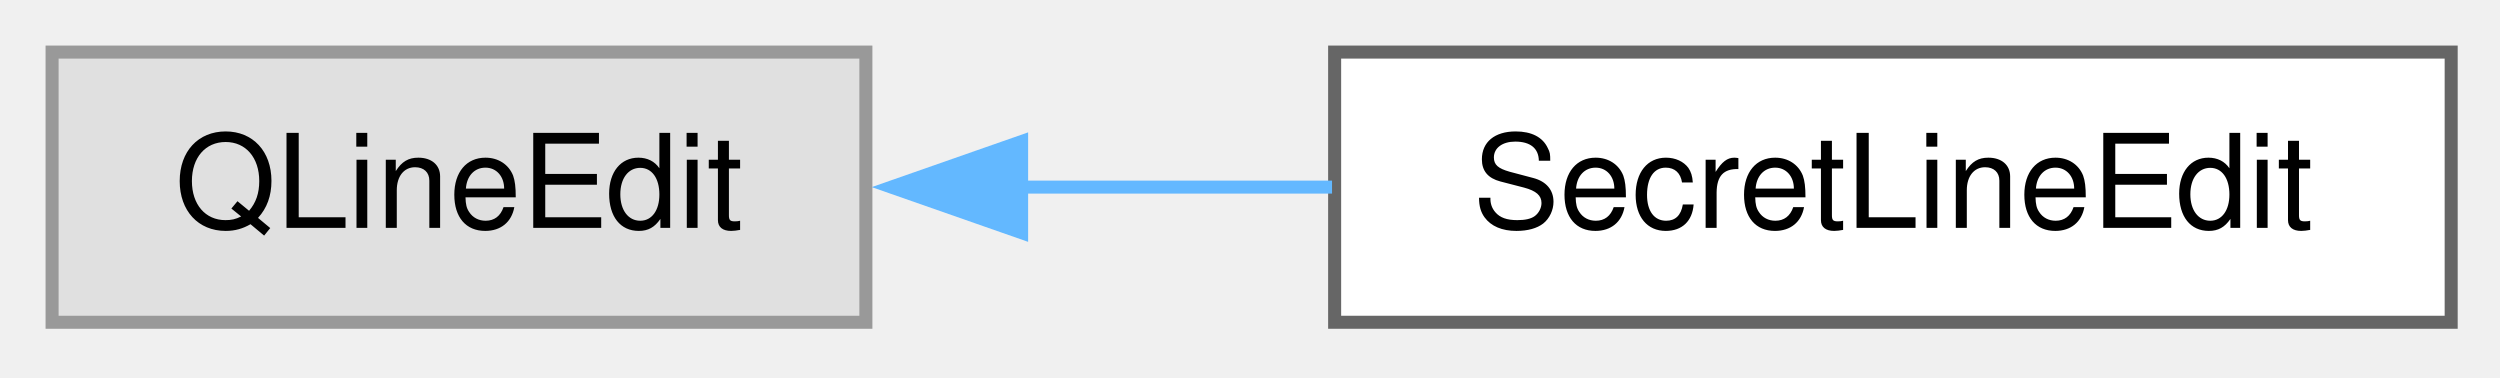
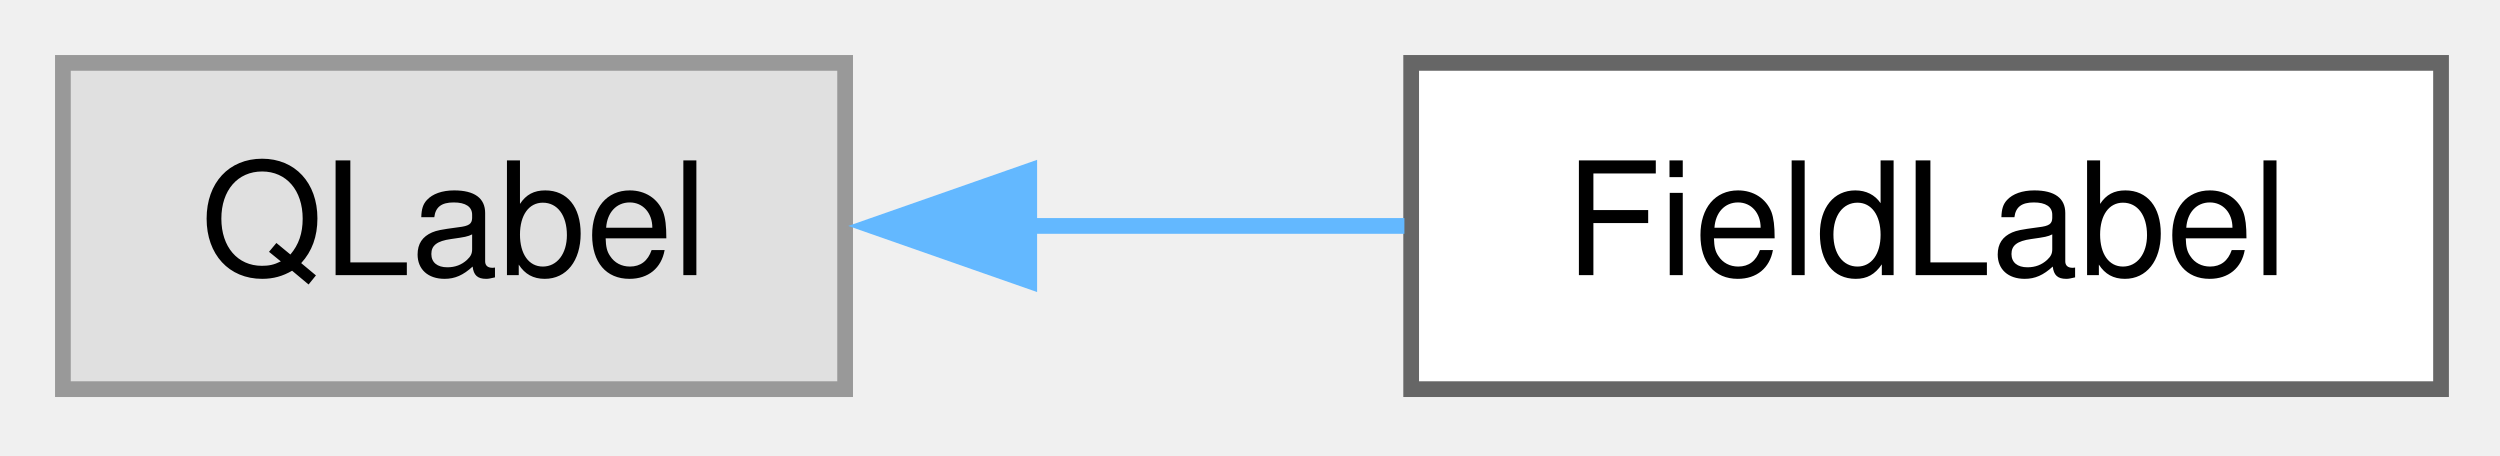
- <svg xmlns="http://www.w3.org/2000/svg" xmlns:xlink="http://www.w3.org/1999/xlink" width="192pt" height="29pt" viewBox="0.00 0.00 192.00 29.00">
+ <svg xmlns="http://www.w3.org/2000/svg" xmlns:xlink="http://www.w3.org/1999/xlink" width="159pt" height="29pt" viewBox="0.00 0.00 159.00 29.00">
  <g id="graph0" class="graph" transform="scale(1 1) rotate(0) translate(4 24.75)">
    <g id="Node000000" class="node">
      <g id="a_Node000000">
        <a xlink:title=" ">
-           <polygon fill="#e0e0e0" stroke="#999999" points="62.5,-20.75 0,-20.75 0,0 62.5,0 62.5,-20.75" />
-           <text xml:space="preserve" text-anchor="middle" x="31.25" y="-7.25" font-family="Helvetica,sans-Serif" font-size="10.00">QLineEdit</text>
+           <polygon fill="#e0e0e0" stroke="#999999" points="49.75,-20.75 0,-20.75 0,0 49.75,0 49.75,-20.75" />
+           <text xml:space="preserve" text-anchor="middle" x="24.88" y="-7.25" font-family="Helvetica,sans-Serif" font-size="10.00">QLabel</text>
        </a>
      </g>
    </g>
    <g id="Node000001" class="node">
      <g id="a_Node000001">
-         <a xlink:href="class_secret_line_edit.html" target="_top" xlink:title="A QLineEdit for a password that can be shown: whatever is copied out of it is marked as a secret and ...">
-           <polygon fill="white" stroke="#666666" points="184.25,-20.75 98.5,-20.75 98.5,0 184.25,0 184.25,-20.75" />
-           <text xml:space="preserve" text-anchor="middle" x="141.38" y="-7.25" font-family="Helvetica,sans-Serif" font-size="10.00">SecretLineEdit</text>
+         <a xlink:href="class_field_label.html" target="_top" xlink:title="The name of a key: value field in PasswordDialog, editable in place: double-click or the context menu...">
+           <polygon fill="white" stroke="#666666" points="151.25,-20.75 85.75,-20.75 85.75,0 151.25,0 151.25,-20.75" />
+           <text xml:space="preserve" text-anchor="middle" x="118.5" y="-7.25" font-family="Helvetica,sans-Serif" font-size="10.00">FieldLabel</text>
        </a>
      </g>
    </g>
-     <g id="edge10_Node000000_Node000001" class="edge">
-       <g id="a_edge10_Node000000_Node000001">
+     <g id="edge9_Node000000_Node000001" class="edge">
+       <g id="a_edge9_Node000000_Node000001">
        <a xlink:title=" ">
-           <path fill="none" stroke="#63b8ff" d="M74.19,-10.38C82.11,-10.38 90.38,-10.38 98.3,-10.38" />
-           <polygon fill="#63b8ff" stroke="#63b8ff" points="74.46,-6.88 64.46,-10.38 74.46,-13.88 74.46,-6.88" />
+           <path fill="none" stroke="#63b8ff" d="M61.43,-10.38C69.3,-10.38 77.59,-10.38 85.32,-10.38" />
+           <polygon fill="#63b8ff" stroke="#63b8ff" points="61.46,-6.88 51.46,-10.38 61.46,-13.88 61.46,-6.88" />
        </a>
      </g>
    </g>
  </g>
</svg>
